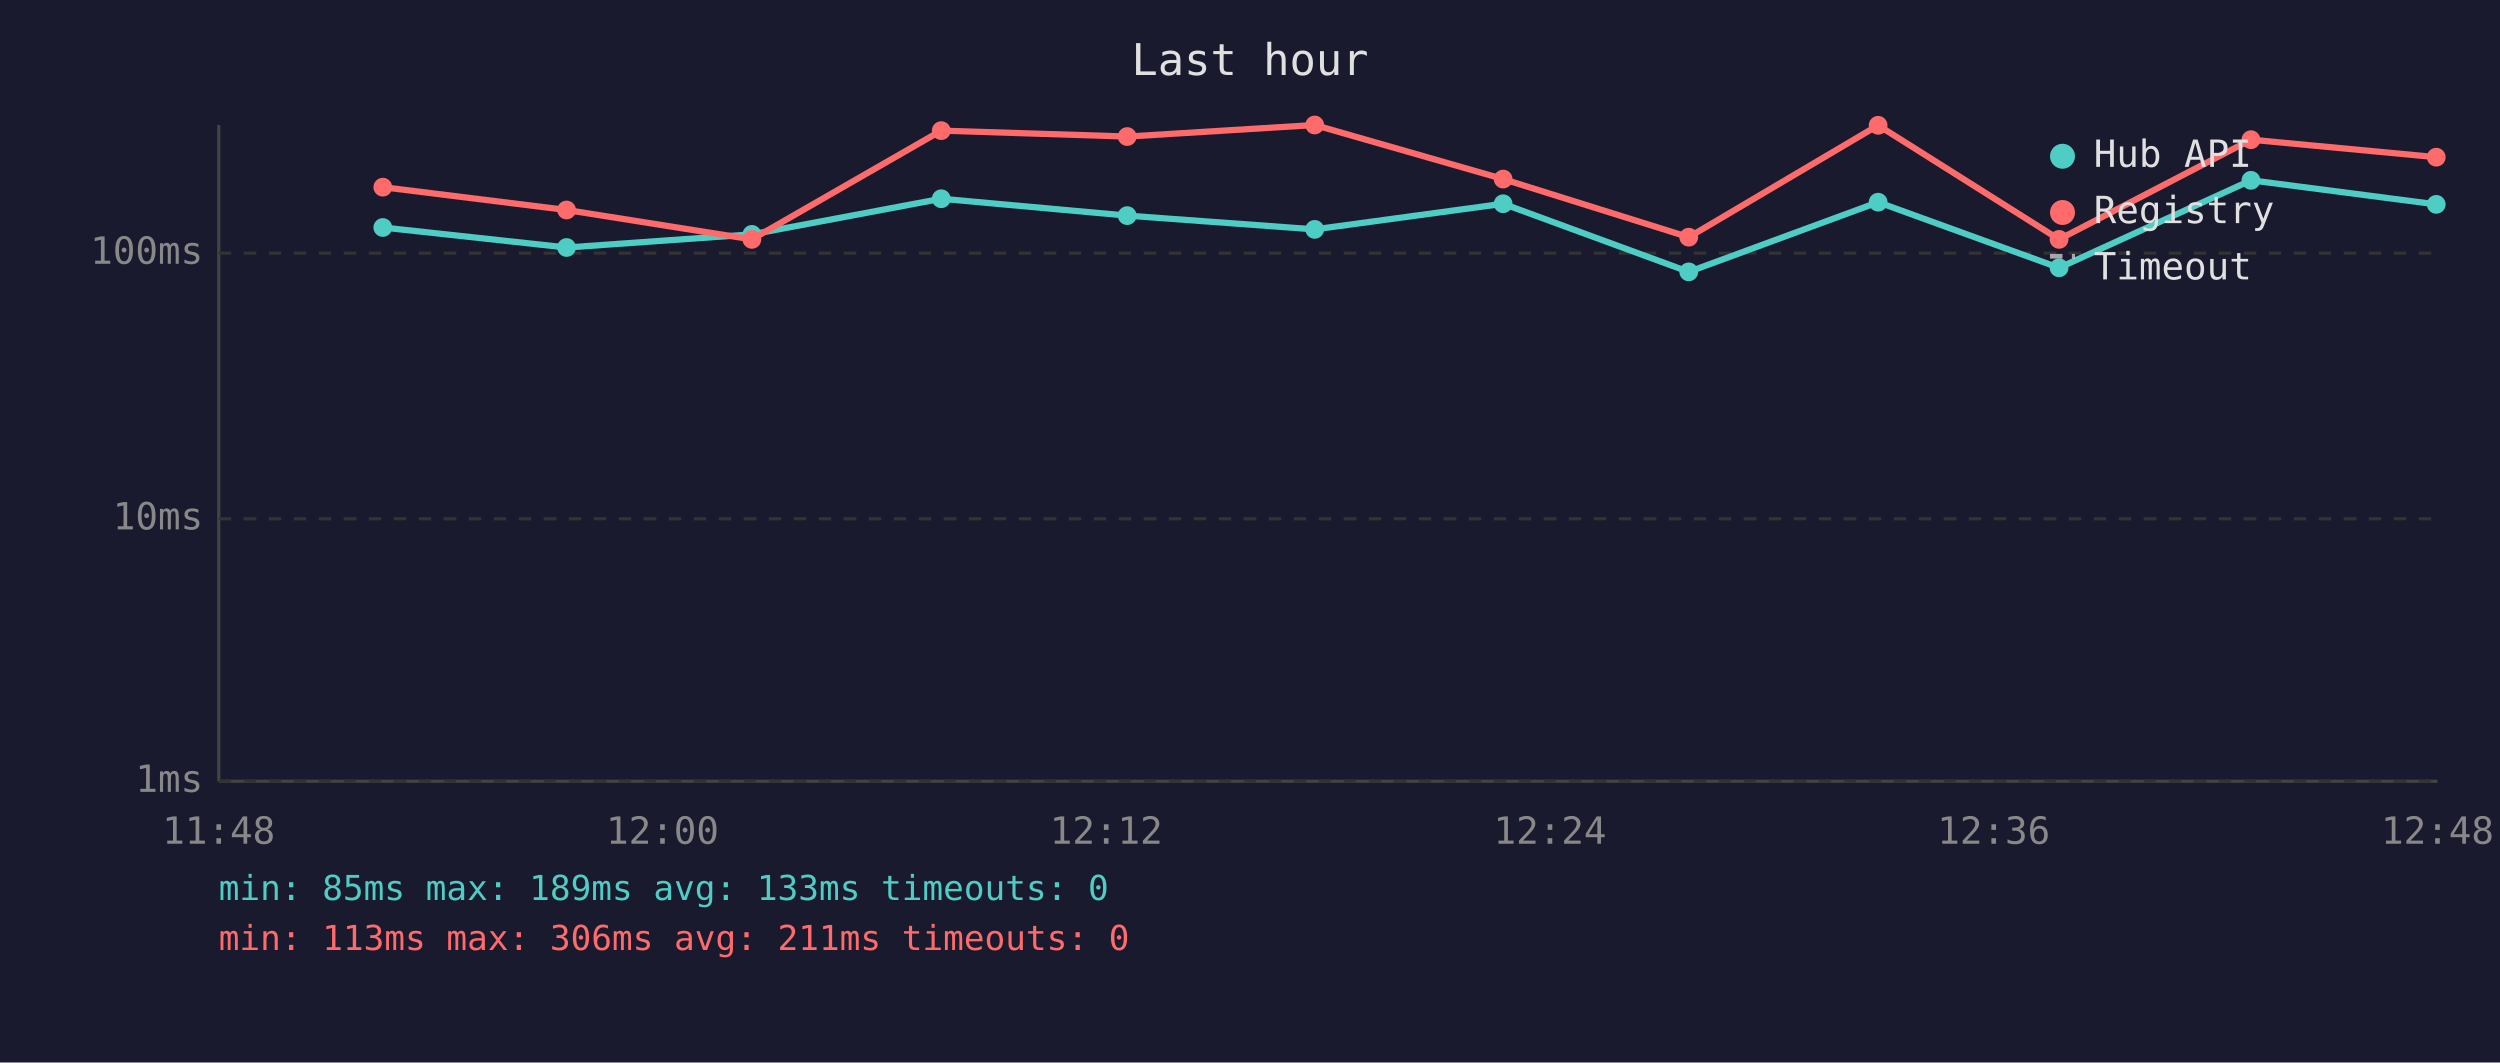
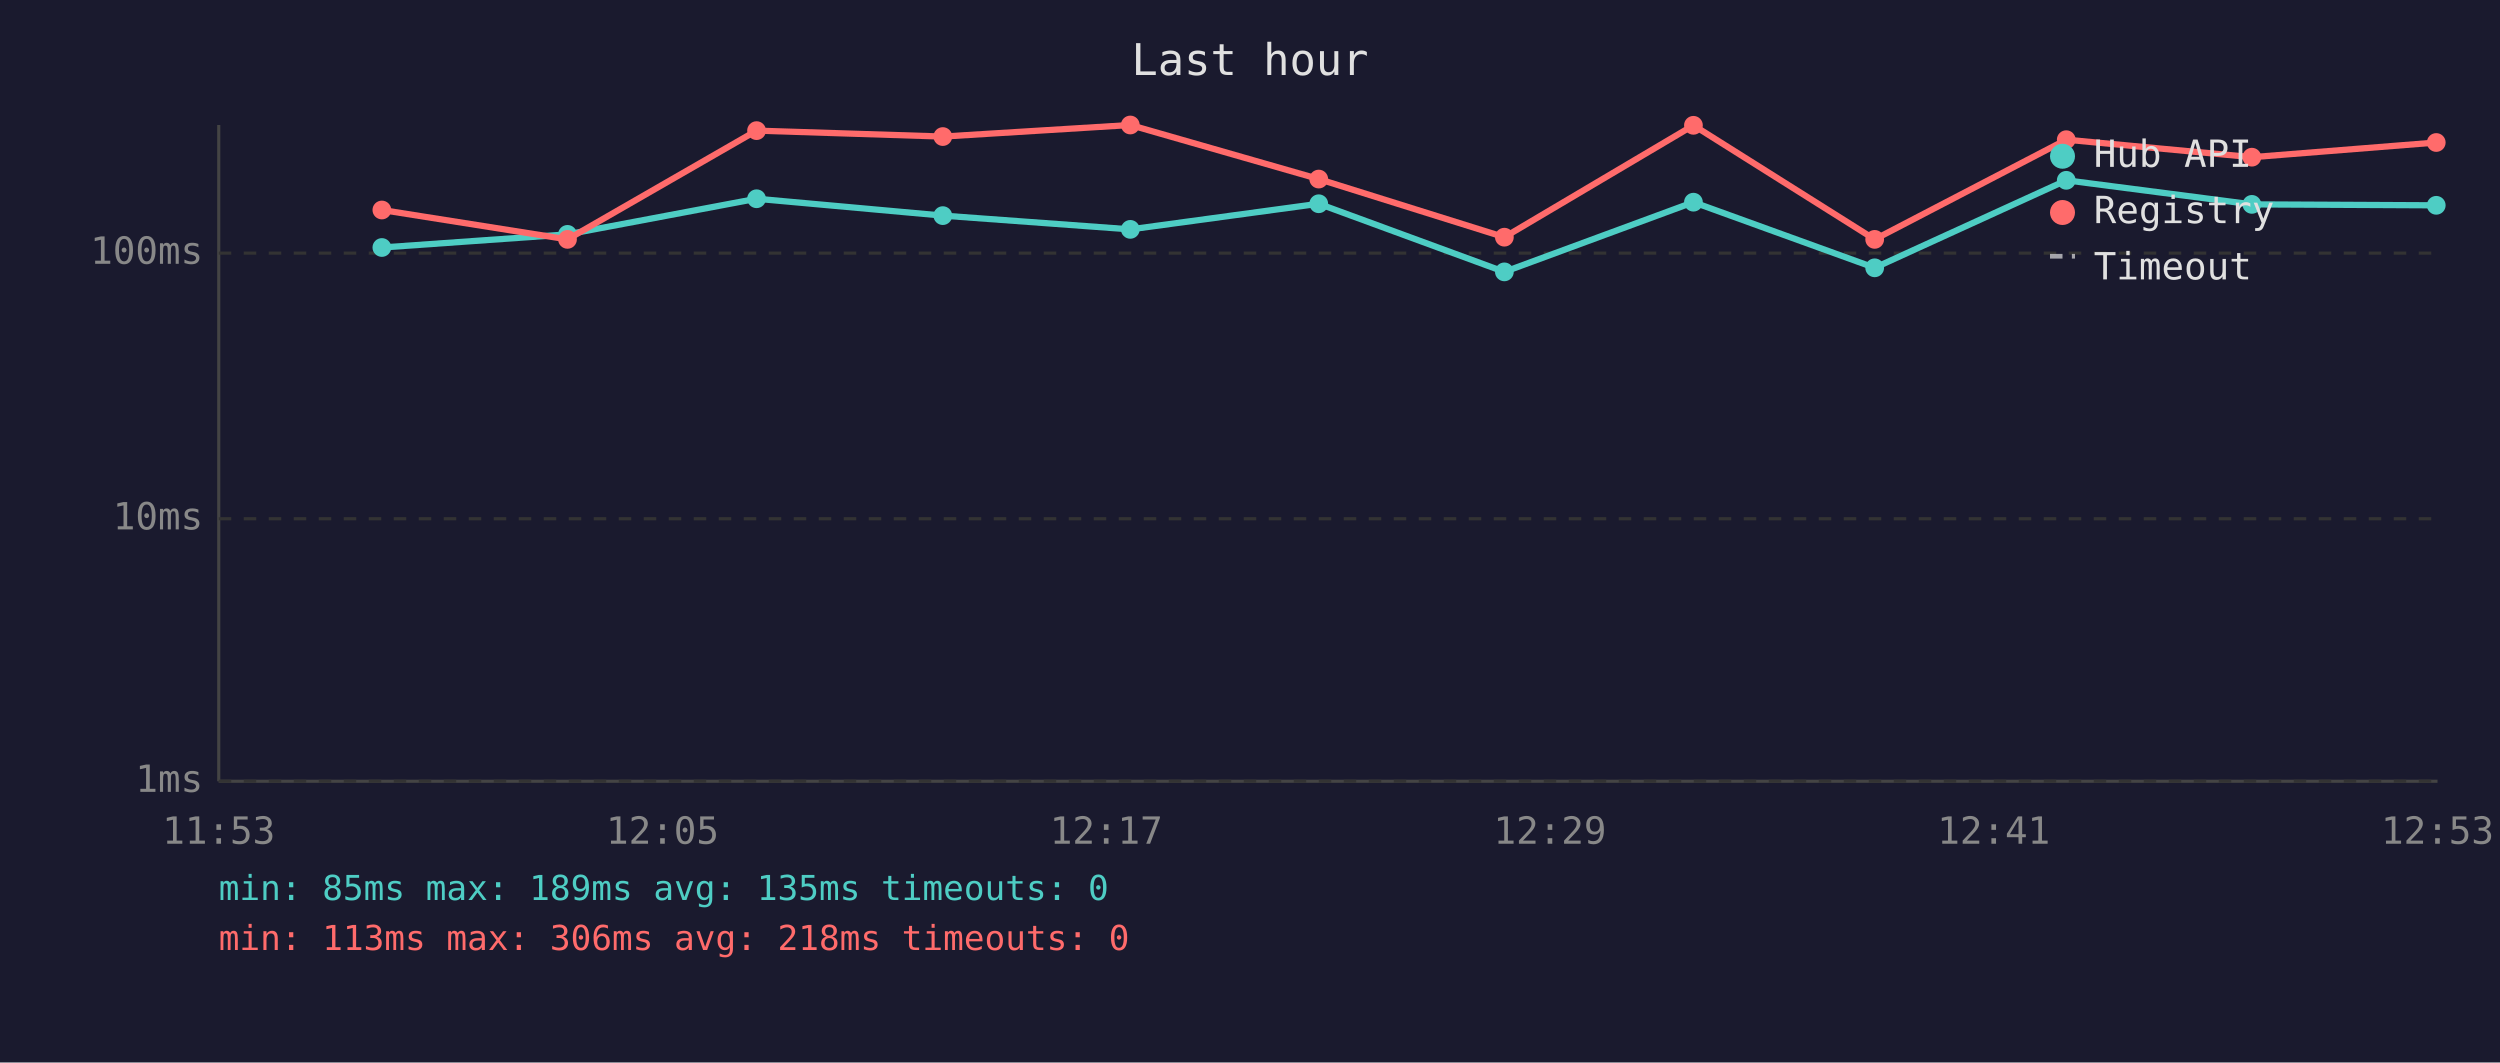
<svg xmlns="http://www.w3.org/2000/svg" viewBox="0 0 800 340" font-family="monospace" font-size="12">
  <rect width="800" height="340" fill="#1a1a2e" />
  <text x="400" y="24" fill="#e0e0e0" font-size="14" text-anchor="middle">Last hour</text>
  <line x1="70" y1="40" x2="70" y2="250" stroke="#444" stroke-width="1" />
  <line x1="70" y1="250" x2="780" y2="250" stroke="#444" stroke-width="1" />
  <line x1="70" y1="250" x2="780" y2="250" stroke="#333" stroke-width="1" stroke-dasharray="4" />
  <text x="65" y="250" fill="#888" text-anchor="end" dominant-baseline="middle">1ms</text>
  <line x1="70" y1="166" x2="780" y2="166" stroke="#333" stroke-width="1" stroke-dasharray="4" />
  <text x="65" y="166" fill="#888" text-anchor="end" dominant-baseline="middle">10ms</text>
  <line x1="70" y1="81" x2="780" y2="81" stroke="#333" stroke-width="1" stroke-dasharray="4" />
  <text x="65" y="81" fill="#888" text-anchor="end" dominant-baseline="middle">100ms</text>
-   <text x="70" y="270" fill="#888" text-anchor="middle">11:48</text>
-   <text x="212" y="270" fill="#888" text-anchor="middle">12:00</text>
-   <text x="354" y="270" fill="#888" text-anchor="middle">12:12</text>
-   <text x="496" y="270" fill="#888" text-anchor="middle">12:24</text>
-   <text x="638" y="270" fill="#888" text-anchor="middle">12:36</text>
-   <text x="780" y="270" fill="#888" text-anchor="middle">12:48</text>
-   <polyline points="122.5,72.8 181.3,79.2 240.6,75.0 301.2,63.6 360.7,69.0 420.7,73.4 481.0,65.2 540.4,87.0 601.0,64.7 658.9,85.7 720.3,57.7 779.6,65.4" fill="none" stroke="#4ecdc4" stroke-width="2" opacity="1" />
-   <circle cx="122.5" cy="72.8" r="3" fill="#4ecdc4" />
-   <circle cx="181.3" cy="79.2" r="3" fill="#4ecdc4" />
-   <circle cx="240.6" cy="75.0" r="3" fill="#4ecdc4" />
-   <circle cx="301.2" cy="63.6" r="3" fill="#4ecdc4" />
-   <circle cx="360.7" cy="69.0" r="3" fill="#4ecdc4" />
-   <circle cx="420.7" cy="73.4" r="3" fill="#4ecdc4" />
-   <circle cx="481.0" cy="65.2" r="3" fill="#4ecdc4" />
-   <circle cx="540.4" cy="87.0" r="3" fill="#4ecdc4" />
-   <circle cx="601.0" cy="64.7" r="3" fill="#4ecdc4" />
-   <circle cx="658.9" cy="85.7" r="3" fill="#4ecdc4" />
-   <circle cx="720.3" cy="57.7" r="3" fill="#4ecdc4" />
-   <circle cx="779.6" cy="65.4" r="3" fill="#4ecdc4" />
-   <polyline points="122.5,59.9 181.3,67.2 240.6,76.6 301.2,41.8 360.7,43.7 420.7,40.0 481.0,57.3 540.4,75.9 601.0,40.1 658.9,76.6 720.3,44.7 779.6,50.3" fill="none" stroke="#ff6b6b" stroke-width="2" opacity="1" />
-   <circle cx="122.5" cy="59.9" r="3" fill="#ff6b6b" />
-   <circle cx="181.3" cy="67.2" r="3" fill="#ff6b6b" />
-   <circle cx="240.6" cy="76.6" r="3" fill="#ff6b6b" />
-   <circle cx="301.2" cy="41.8" r="3" fill="#ff6b6b" />
-   <circle cx="360.7" cy="43.7" r="3" fill="#ff6b6b" />
-   <circle cx="420.7" cy="40.0" r="3" fill="#ff6b6b" />
-   <circle cx="481.0" cy="57.3" r="3" fill="#ff6b6b" />
-   <circle cx="540.4" cy="75.9" r="3" fill="#ff6b6b" />
-   <circle cx="601.0" cy="40.1" r="3" fill="#ff6b6b" />
-   <circle cx="658.9" cy="76.6" r="3" fill="#ff6b6b" />
-   <circle cx="720.3" cy="44.7" r="3" fill="#ff6b6b" />
-   <circle cx="779.6" cy="50.3" r="3" fill="#ff6b6b" />
+   <text x="70" y="270" fill="#888" text-anchor="middle">11:53</text>
+   <text x="212" y="270" fill="#888" text-anchor="middle">12:05</text>
+   <text x="354" y="270" fill="#888" text-anchor="middle">12:17</text>
+   <text x="496" y="270" fill="#888" text-anchor="middle">12:29</text>
+   <text x="638" y="270" fill="#888" text-anchor="middle">12:41</text>
+   <text x="780" y="270" fill="#888" text-anchor="middle">12:53</text>
+   <polyline points="122.2,79.2 181.6,75.0 242.1,63.6 301.7,69.0 361.7,73.4 422.0,65.2 481.4,87.0 541.9,64.7 599.9,85.7 661.2,57.7 720.6,65.4 779.6,65.7" fill="none" stroke="#4ecdc4" stroke-width="2" opacity="1" />
+   <circle cx="122.2" cy="79.2" r="3" fill="#4ecdc4" />
+   <circle cx="181.6" cy="75.0" r="3" fill="#4ecdc4" />
+   <circle cx="242.1" cy="63.6" r="3" fill="#4ecdc4" />
+   <circle cx="301.7" cy="69.0" r="3" fill="#4ecdc4" />
+   <circle cx="361.7" cy="73.4" r="3" fill="#4ecdc4" />
+   <circle cx="422.0" cy="65.2" r="3" fill="#4ecdc4" />
+   <circle cx="481.4" cy="87.0" r="3" fill="#4ecdc4" />
+   <circle cx="541.9" cy="64.7" r="3" fill="#4ecdc4" />
+   <circle cx="599.9" cy="85.7" r="3" fill="#4ecdc4" />
+   <circle cx="661.2" cy="57.7" r="3" fill="#4ecdc4" />
+   <circle cx="720.6" cy="65.4" r="3" fill="#4ecdc4" />
+   <circle cx="779.6" cy="65.7" r="3" fill="#4ecdc4" />
+   <polyline points="122.2,67.2 181.6,76.6 242.1,41.8 301.7,43.7 361.7,40.0 422.0,57.3 481.4,75.9 541.9,40.1 599.9,76.6 661.2,44.7 720.6,50.3 779.6,45.6" fill="none" stroke="#ff6b6b" stroke-width="2" opacity="1" />
+   <circle cx="122.2" cy="67.2" r="3" fill="#ff6b6b" />
+   <circle cx="181.6" cy="76.6" r="3" fill="#ff6b6b" />
+   <circle cx="242.1" cy="41.8" r="3" fill="#ff6b6b" />
+   <circle cx="301.7" cy="43.7" r="3" fill="#ff6b6b" />
+   <circle cx="361.7" cy="40.0" r="3" fill="#ff6b6b" />
+   <circle cx="422.0" cy="57.3" r="3" fill="#ff6b6b" />
+   <circle cx="481.4" cy="75.9" r="3" fill="#ff6b6b" />
+   <circle cx="541.9" cy="40.1" r="3" fill="#ff6b6b" />
+   <circle cx="599.9" cy="76.6" r="3" fill="#ff6b6b" />
+   <circle cx="661.2" cy="44.7" r="3" fill="#ff6b6b" />
+   <circle cx="720.6" cy="50.3" r="3" fill="#ff6b6b" />
+   <circle cx="779.6" cy="45.6" r="3" fill="#ff6b6b" />
  <circle cx="660" cy="50" r="4" fill="#4ecdc4" />
  <text x="670" y="50" fill="#e0e0e0" dominant-baseline="middle">Hub API</text>
  <circle cx="660" cy="68" r="4" fill="#ff6b6b" />
  <text x="670" y="68" fill="#e0e0e0" dominant-baseline="middle">Registry</text>
  <line x1="656" y1="82" x2="664" y2="82" stroke="#e0e0e0" stroke-width="1.5" stroke-dasharray="4,3" opacity="0.7" />
  <text x="670" y="86" fill="#e0e0e0" dominant-baseline="middle">Timeout</text>
-   <text x="70" y="288" fill="#4ecdc4" font-size="11">min: 85ms  max: 189ms  avg: 133ms  timeouts: 0</text>
-   <text x="70" y="304" fill="#ff6b6b" font-size="11">min: 113ms  max: 306ms  avg: 211ms  timeouts: 0</text>
+   <text x="70" y="288" fill="#4ecdc4" font-size="11">min: 85ms  max: 189ms  avg: 135ms  timeouts: 0</text>
+   <text x="70" y="304" fill="#ff6b6b" font-size="11">min: 113ms  max: 306ms  avg: 218ms  timeouts: 0</text>
</svg>
